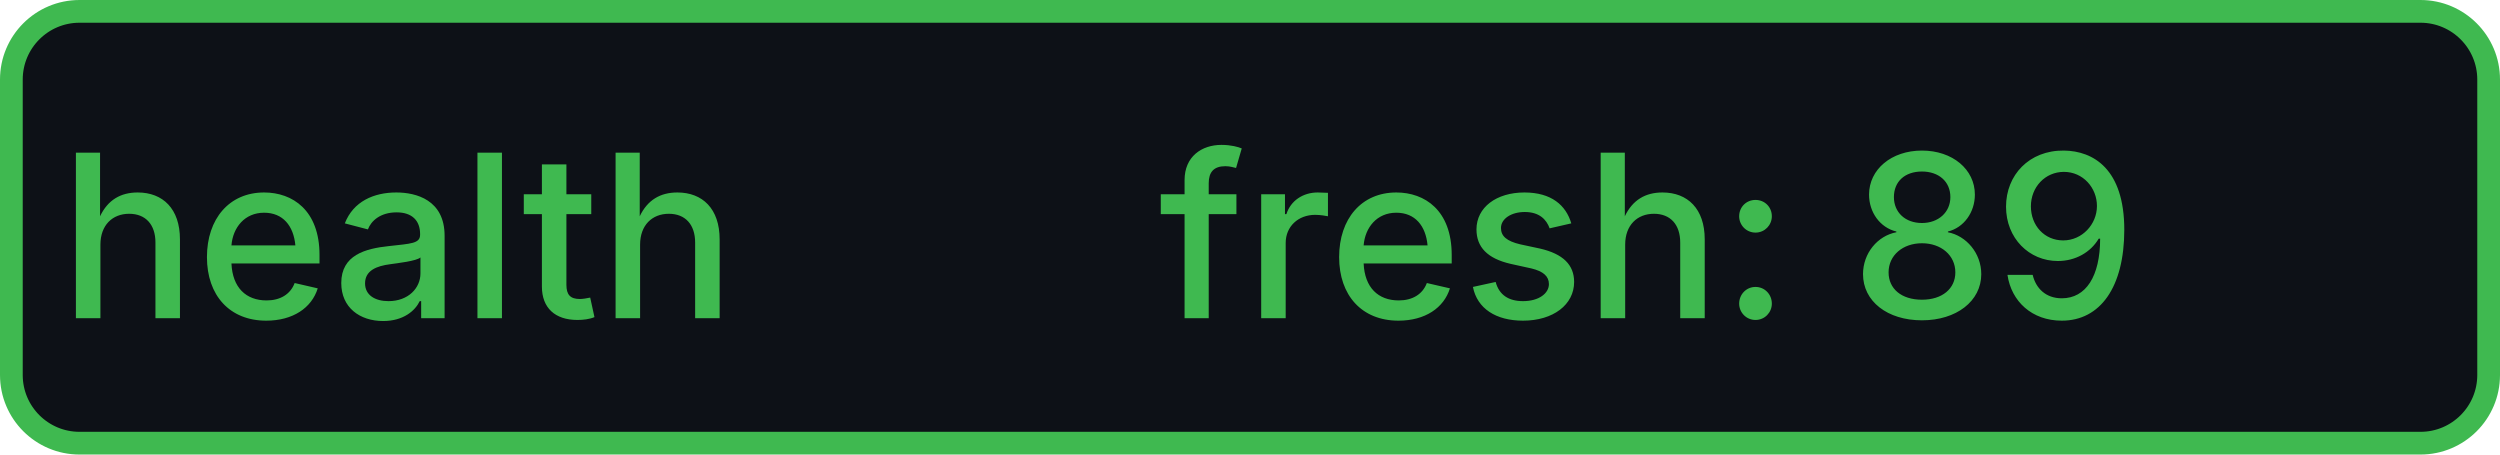
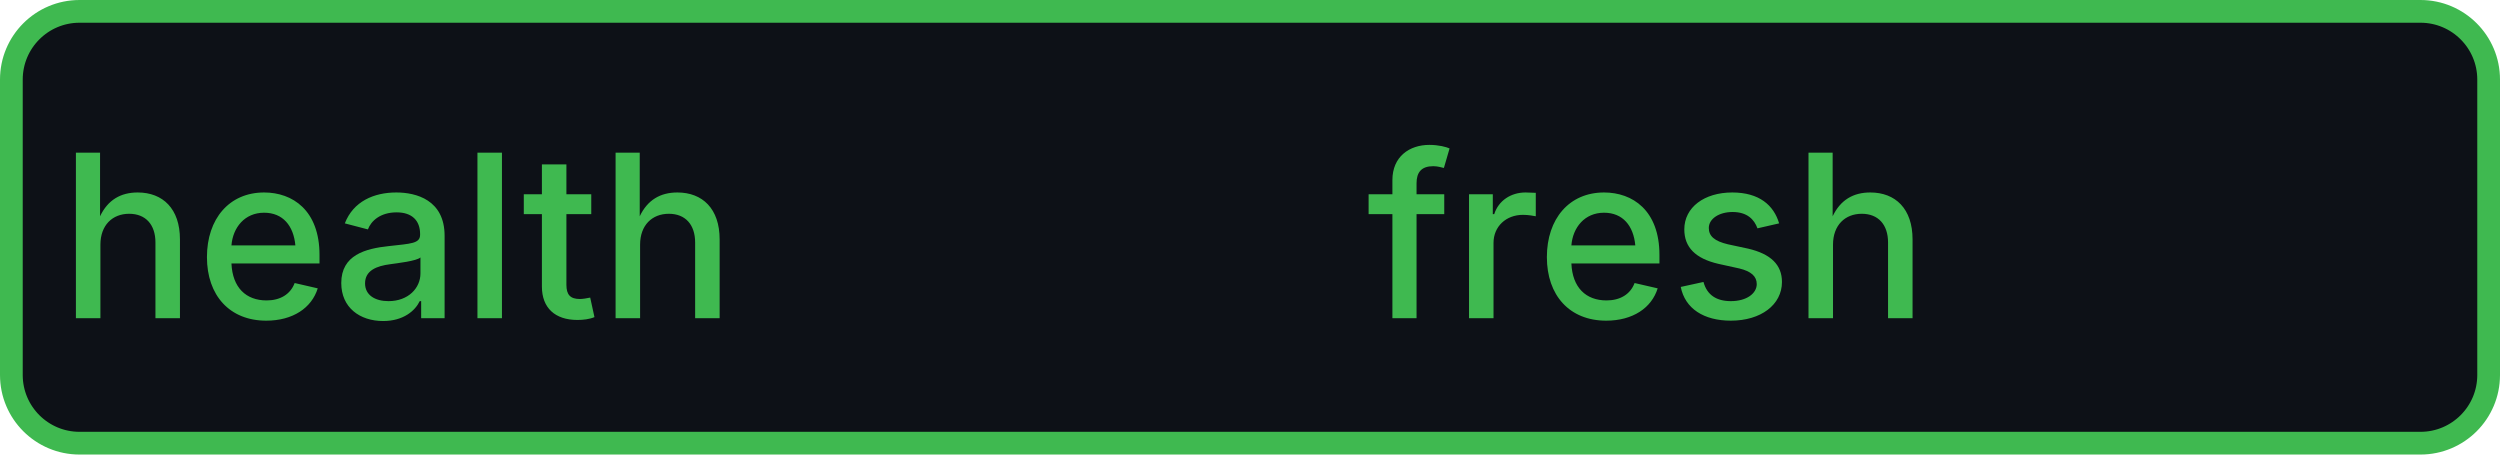
- <svg xmlns="http://www.w3.org/2000/svg" width="110" height="20" role="img" aria-label="health: fresh: 89">
+ <svg xmlns="http://www.w3.org/2000/svg" width="110" height="20" role="img" aria-label="health: fresh">
  <rect x="0.5" y="0.5" width="109" height="19" rx="3" fill="#0d1117" stroke="#3fb950" stroke-width="1" />
  <g fill="#3fb950" text-anchor="middle" font-family="-apple-system,BlinkMacSystemFont,Segoe UI,sans-serif" font-size="10" font-weight="500">
    <text x="17.5" y="14">health</text>
-     <text x="72.5" y="14" textLength="68" lengthAdjust="spacingAndGlyphs">fresh: 89</text>
+     <text x="72.5" y="14" textLength="68" lengthAdjust="spacingAndGlyphs">fresh</text>
  </g>
</svg>
